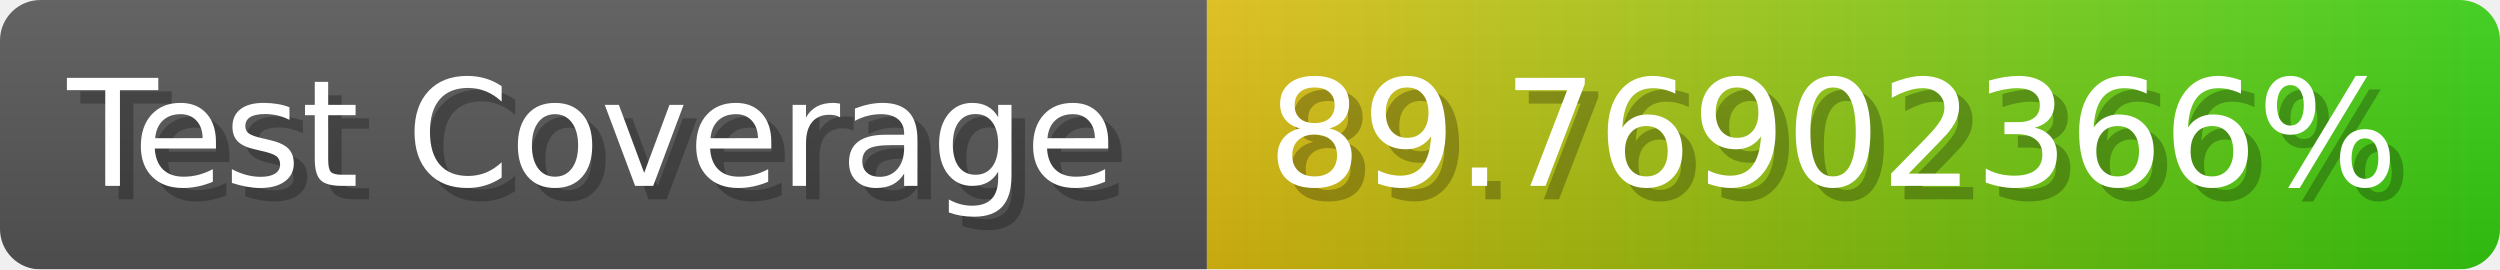
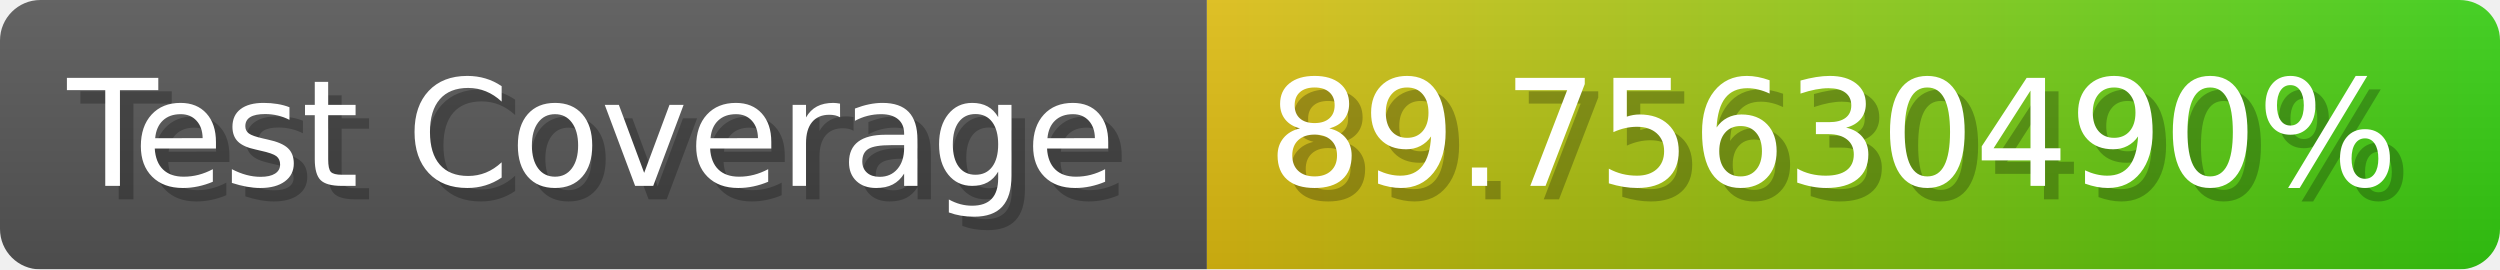
- <svg xmlns="http://www.w3.org/2000/svg" width="185.6" height="20" viewBox="0 0 1856 200" role="img" aria-label="Test Coverage: 89.76902366%">
+ <svg xmlns="http://www.w3.org/2000/svg" width="185.6" height="20" viewBox="0 0 1856 200" role="img" aria-label="Test Coverage: 89.75630490%">
  <linearGradient id="a" x2="0" y2="100%">
    <stop offset="0" stop-opacity=".1" stop-color="#EEE" />
    <stop offset="1" stop-opacity=".1" />
  </linearGradient>
  <mask id="m">
    <rect width="1856" height="200" rx="30" fill="#FFF" />
  </mask>
  <g mask="url(#m)">
    <rect width="896" height="200" fill="#555" />
    <rect width="960" height="200" fill="url(#x)" x="896" />
    <rect width="1856" height="200" fill="url(#a)" />
  </g>
  <g aria-hidden="true" fill="#fff" text-anchor="start" font-family="Verdana,DejaVu Sans,sans-serif" font-size="110">
    <text x="60" y="148" textLength="796" fill="#000" opacity="0.25">Test Coverage</text>
    <text x="50" y="138" textLength="796">Test Coverage</text>
-     <text x="951" y="148" textLength="860" fill="#000" opacity="0.25">89.76902366%</text>
-     <text x="941" y="138" textLength="860">89.76902366%</text>
+     <text x="951" y="148" textLength="860" fill="#000" opacity="0.25">89.75630490%</text>
+     <text x="941" y="138" textLength="860">89.75630490%</text>
  </g>
  <linearGradient id="x" x1="0%" y1="0%" x2="100%" y2="0%">
    <stop offset="0%" style="stop-color:#DB1" />
    <stop offset="100%" style="stop-color:#3C1" />
  </linearGradient>
</svg>
